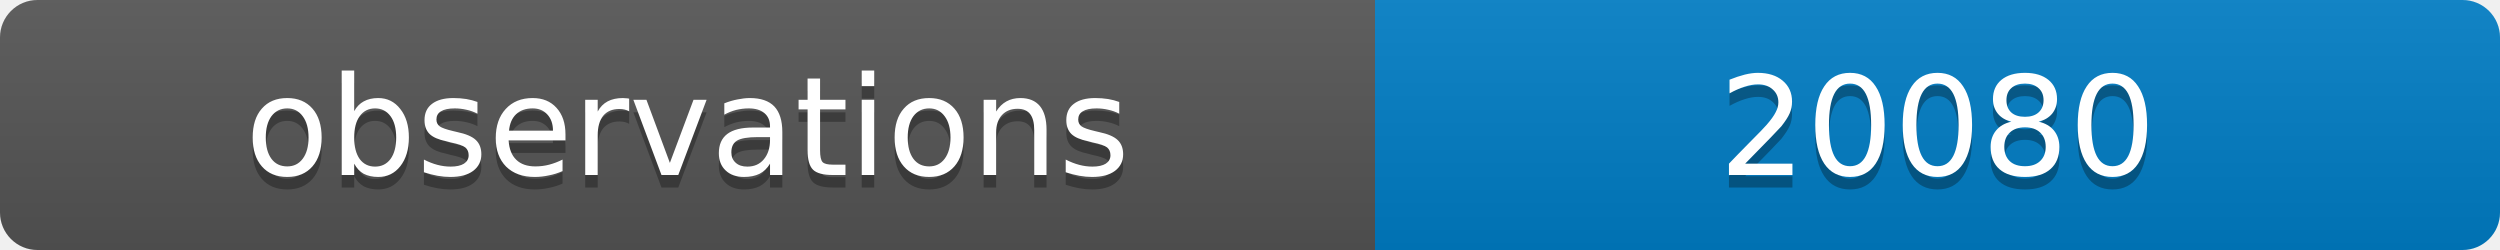
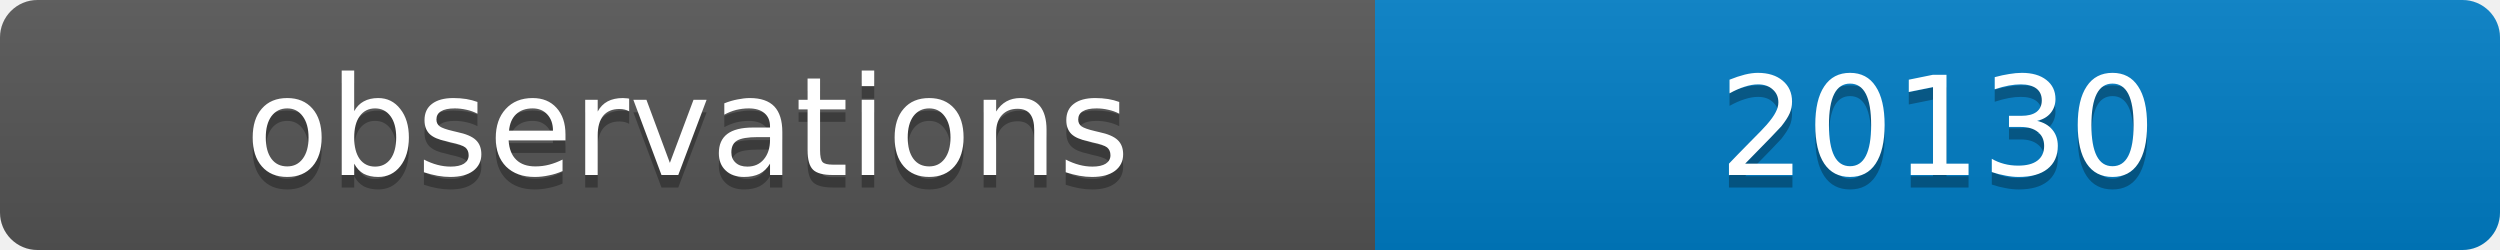
<svg xmlns="http://www.w3.org/2000/svg" width="200" height="20">
  <linearGradient id="b" x2="0" y2="100%">
    <stop offset="0" stop-color="#bbb" stop-opacity=".1" />
    <stop offset="1" stop-opacity=".1" />
  </linearGradient>
  <clipPath id="a">
    <rect width="200" height="20" rx="3" fill="#fff" />
  </clipPath>
  <g clip-path="url(#a)">
    <path fill="#555" d="M0 0h110v20H0z" />
    <path fill="#007ec6" d="M110 0h90v20H110z" />
    <path fill="url(#b)" d="M0 0h200v20H0z" />
  </g>
  <g fill="#fff" text-anchor="middle" font-family="DejaVu Sans,Verdana,Geneva,sans-serif" font-size="11">
    <text x="55" y="15" fill="#010101" fill-opacity=".3">observations</text>
    <text x="55" y="14">observations</text>
-     <text x="155" y="15" fill="#010101" fill-opacity=".3">20080</text>
-     <text x="155" y="14">20080</text>
+     <text x="155" y="15" fill="#010101" fill-opacity=".3">20130</text>
+     <text x="155" y="14">20130</text>
  </g>
</svg>
